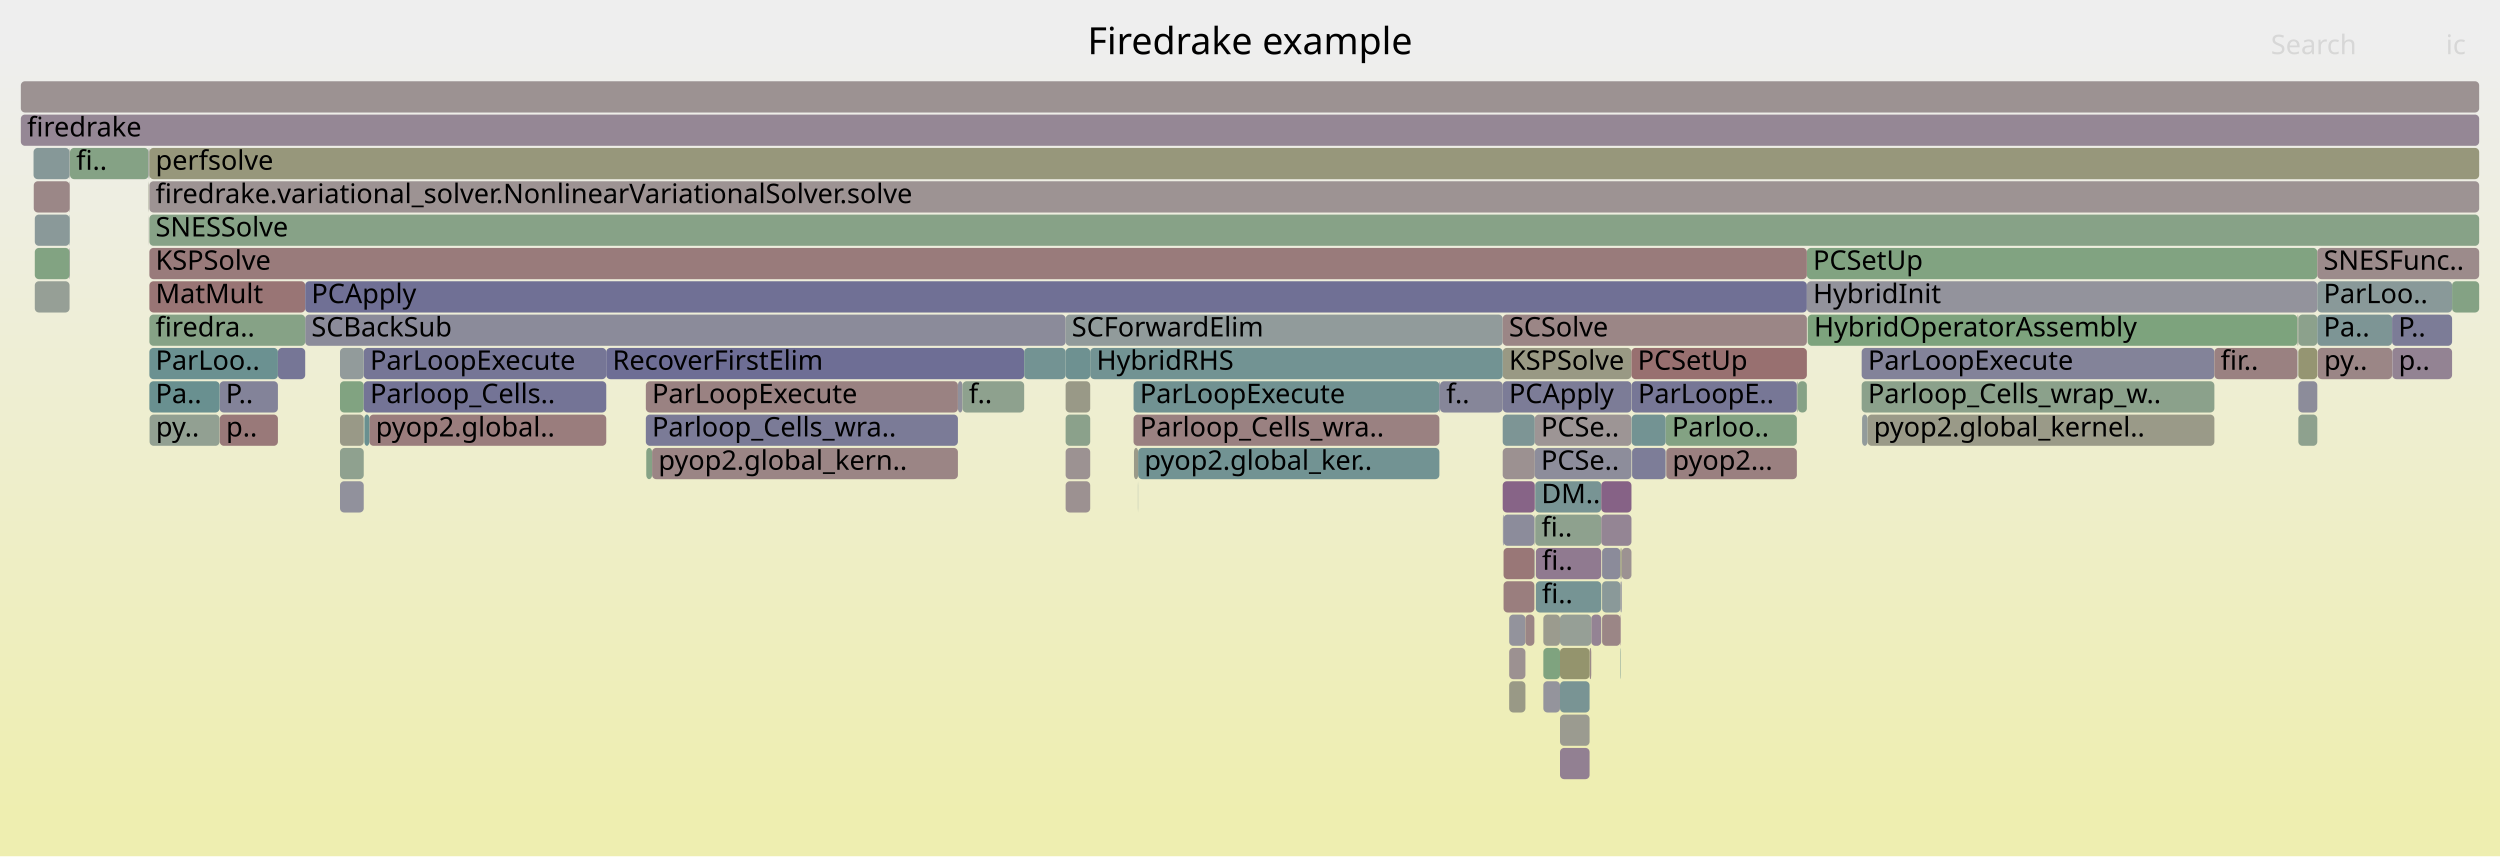
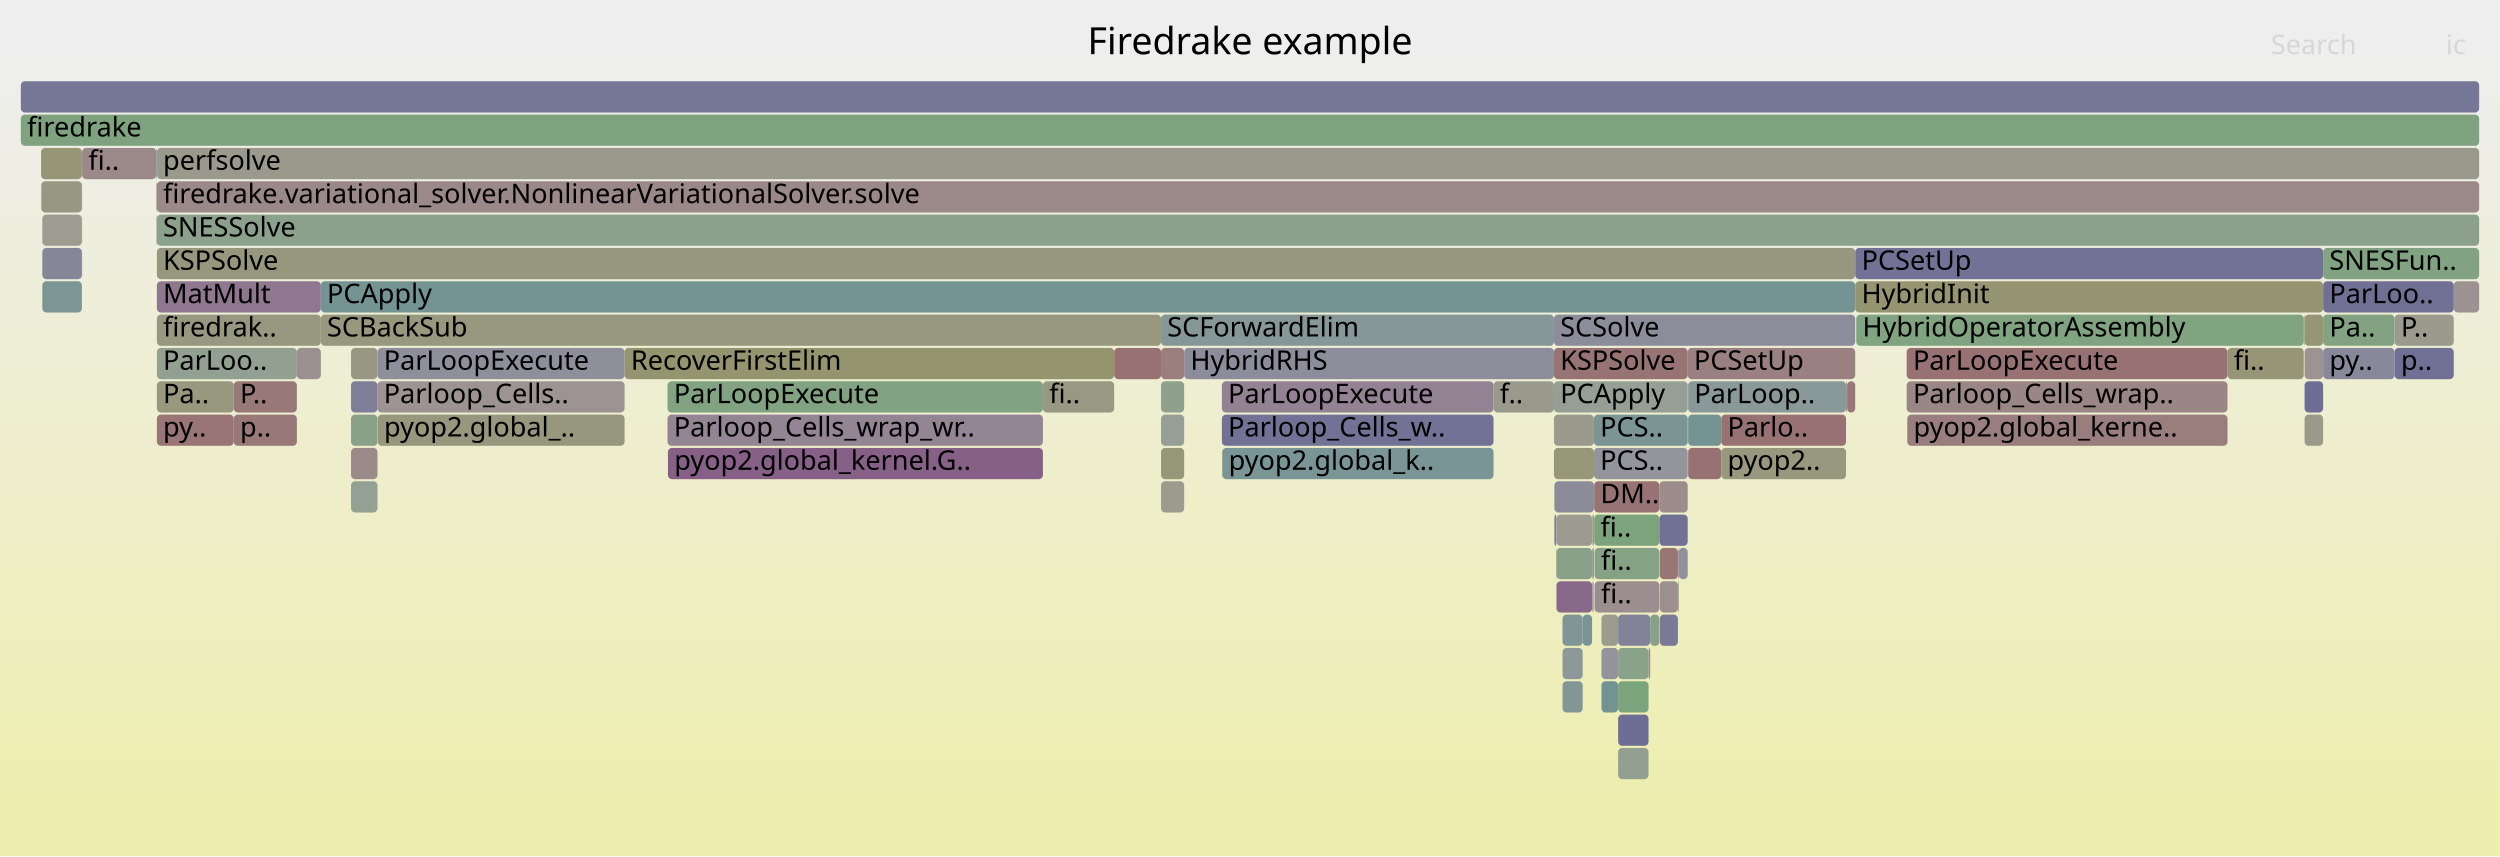
<svg xmlns="http://www.w3.org/2000/svg" version="1.1" width="1200" height="411" viewBox="0 0 1200 411">
  <defs>
    <linearGradient id="background" y1="0" y2="1" x1="0" x2="0">
      <stop stop-color="#eeeeee" offset="5%" />
      <stop stop-color="#eeeeb0" offset="95%" />
    </linearGradient>
  </defs>
  <style type="text/css">
	text { font-family:Verdana; font-size:13px; fill:rgb(0,0,0); }
	#search, #ignorecase { opacity:0.1; cursor:pointer; }
	#search:hover, #search.show, #ignorecase:hover, #ignorecase.show { opacity:1; }
	#subtitle { text-anchor:middle; font-color:rgb(160,160,160); }
	#title { text-anchor:middle; font-size:18px}
	#unzoom { cursor:pointer; }
	#frames &gt; *:hover { stroke:black; stroke-width:0.5; cursor:pointer; }
	.hide { display:none; }
	.parent { opacity:0.5; }
</style>
  <rect x="0.0" y="0" width="1200.0" height="411.0" fill="url(#background)" />
  <text id="title" x="600.00" y="26">Firedrake example</text>
  <text id="details" x="10.00" y="393"> </text>
  <text id="unzoom" x="10.00" y="26" class="hide">Reset Zoom</text>
  <text id="search" x="1090.00" y="26">Search</text>
  <text id="ignorecase" x="1174.00" y="26">ic</text>
  <text id="matched" x="1090.00" y="393"> </text>
  <g id="frames">
    <g>
-       <rect x="71.7" y="103" width="1118.3" height="15.0" fill="rgb(134.915,161.758,134.915)" rx="2" ry="2" />
-       <text x="74.66" y="113.5">SNESSolve</text>
-     </g>
-     <g>
-       <rect x="740.8" y="295" width="8.0" height="15.0" fill="rgb(154.687,154.687,141.943)" rx="2" ry="2" />
-       <text x="743.84" y="305.5" />
-     </g>
-     <g>
-       <rect x="763.8" y="295" width="4.8" height="15.0" fill="rgb(147.621,131.403,147.621)" rx="2" ry="2" />
-       <text x="766.82" y="305.5" />
-     </g>
-     <g>
-       <rect x="777.8" y="311" width="0.2" height="15.0" fill="rgb(108.055,145.051,145.051)" rx="2" ry="2" />
-       <text x="780.76" y="321.5" />
-     </g>
-     <g>
-       <rect x="310.0" y="199" width="149.8" height="15.0" fill="rgb(122.864,122.864,151.2)" rx="2" ry="2" />
-       <text x="312.98" y="209.5">Parloop_Cells_wra..</text>
-     </g>
-     <g>
-       <rect x="736.9" y="247" width="31.7" height="15.0" fill="rgb(142.405,160.539,142.405)" rx="2" ry="2" />
-       <text x="739.89" y="257.5">fi..</text>
-     </g>
-     <g>
-       <rect x="511.5" y="167" width="11.8" height="15.0" fill="rgb(109.501,145.426,145.426)" rx="2" ry="2" />
-       <text x="514.45" y="177.5" />
-     </g>
-     <g>
-       <rect x="724.4" y="295" width="7.8" height="15.0" fill="rgb(146.782,146.782,155.829)" rx="2" ry="2" />
-       <text x="727.45" y="305.5" />
-     </g>
-     <g>
-       <rect x="71.3" y="87" width="0.1" height="15.0" fill="rgb(127.177,163.018,127.177)" rx="2" ry="2" />
-       <text x="74.28" y="97.5" />
-     </g>
-     <g>
-       <rect x="896.4" y="199" width="166.5" height="15.0" fill="rgb(153.533,153.533,136.353)" rx="2" ry="2" />
-       <text x="899.39" y="209.5">pyop2.global_kernel..</text>
-     </g>
-     <g>
-       <rect x="769.0" y="279" width="8.8" height="15.0" fill="rgb(138.053,152.829,152.829)" rx="2" ry="2" />
-       <text x="772.01" y="289.5" />
-     </g>
-     <g>
-       <rect x="33.4" y="119" width="0.2" height="15.0" fill="rgb(136.448,102.773,136.448)" rx="2" ry="2" />
-       <text x="36.44" y="129.5" />
-     </g>
-     <g>
-       <rect x="1112.5" y="167" width="35.7" height="15.0" fill="rgb(154.808,133.53,133.53)" rx="2" ry="2" />
-       <text x="1115.54" y="177.5">py..</text>
-     </g>
-     <g>
-       <rect x="33.6" y="71" width="37.7" height="15.0" fill="rgb(132.893,162.087,132.893)" rx="2" ry="2" />
-       <text x="36.59" y="81.5">fi..</text>
-     </g>
-     <g>
-       <rect x="174.6" y="167" width="116.4" height="15.0" fill="rgb(117.651,117.651,150.191)" rx="2" ry="2" />
-       <text x="177.64" y="177.5">ParLoopExecute</text>
-     </g>
-     <g>
-       <rect x="1102.8" y="151" width="0.4" height="15.0" fill="rgb(153.794,153.794,137.617)" rx="2" ry="2" />
-       <text x="1105.84" y="161.5" />
-     </g>
-     <g>
-       <rect x="71.4" y="87" width="0.1" height="15.0" fill="rgb(152.966,119.403,119.403)" rx="2" ry="2" />
-       <text x="74.42" y="97.5" />
-     </g>
-     <g>
-       <rect x="867.7" y="151" width="235.0" height="15.0" fill="rgb(124.766,163.41,124.766)" rx="2" ry="2" />
-       <text x="870.71" y="161.5">HybridOperatorAssembly</text>
-     </g>
-     <g>
-       <rect x="736.5" y="263" width="0.2" height="15.0" fill="rgb(116.503,147.242,147.242)" rx="2" ry="2" />
-       <text x="739.50" y="273.5" />
-     </g>
-     <g>
-       <rect x="769.0" y="263" width="8.8" height="15.0" fill="rgb(139.167,139.167,154.355)" rx="2" ry="2" />
-       <text x="772.01" y="273.5" />
-     </g>
-     <g>
-       <rect x="163.2" y="183" width="11.4" height="15.0" fill="rgb(128.625,162.782,128.625)" rx="2" ry="2" />
-       <text x="166.24" y="193.5" />
-     </g>
-     <g>
-       <rect x="10.0" y="39" width="1180.0" height="15.0" fill="rgb(156.487,146.4,146.4)" rx="2" ry="2" />
+       <rect x="168.5" y="199" width="12.7" height="15.0" fill="rgb(136.823,161.447,136.823)" rx="2" ry="2" />
+       <text x="171.51" y="209.5" />
+     </g>
+     <g>
+       <rect x="890.5" y="119" width="224.6" height="15.0" fill="rgb(114.405,114.405,149.562)" rx="2" ry="2" />
+       <text x="893.55" y="129.5">PCSetUp</text>
+     </g>
+     <g>
+       <rect x="181.2" y="183" width="118.6" height="15.0" fill="rgb(156.551,146.895,146.895)" rx="2" ry="2" />
+       <text x="184.18" y="193.5">Parloop_Cells..</text>
+     </g>
+     <g>
+       <rect x="776.7" y="343" width="14.6" height="15.0" fill="rgb(109.985,109.985,148.707)" rx="2" ry="2" />
+       <text x="779.67" y="353.5" />
+     </g>
+     <g>
+       <rect x="20.3" y="103" width="19.0" height="15.0" fill="rgb(155.547,155.547,146.111)" rx="2" ry="2" />
+       <text x="23.29" y="113.5" />
+     </g>
+     <g>
+       <rect x="886.2" y="183" width="0.4" height="15.0" fill="rgb(148.572,148.572,112.312)" rx="2" ry="2" />
+       <text x="889.24" y="193.5" />
+     </g>
+     <g>
+       <rect x="75.0" y="87" width="0.1" height="15.0" fill="rgb(125.106,163.355,125.106)" rx="2" ry="2" />
+       <text x="77.98" y="97.5" />
+     </g>
+     <g>
+       <rect x="750.0" y="311" width="9.7" height="15.0" fill="rgb(140.637,153.498,153.498)" rx="2" ry="2" />
+       <text x="753.03" y="321.5" />
+     </g>
+     <g>
+       <rect x="1177.8" y="135" width="12.2" height="15.0" fill="rgb(156.419,145.883,145.883)" rx="2" ry="2" />
+       <text x="1180.76" y="145.5" />
+     </g>
+     <g>
+       <rect x="805.4" y="263" width="0.4" height="15.0" fill="rgb(147.188,147.188,155.907)" rx="2" ry="2" />
+       <text x="808.37" y="273.5" />
+     </g>
+     <g>
+       <rect x="586.5" y="199" width="130.4" height="15.0" fill="rgb(114.242,114.242,149.531)" rx="2" ry="2" />
+       <text x="589.47" y="209.5">Parloop_Cells_w..</text>
+     </g>
+     <g>
+       <rect x="810.3" y="215" width="15.9" height="15.0" fill="rgb(152.303,114.321,114.321)" rx="2" ry="2" />
+       <text x="813.25" y="225.5" />
+     </g>
+     <g>
+       <rect x="764.5" y="247" width="0.6" height="15.0" fill="rgb(149.89,149.89,118.699)" rx="2" ry="2" />
+       <text x="767.49" y="257.5" />
+     </g>
+     <g>
+       <rect x="1115.1" y="119" width="74.9" height="15.0" fill="rgb(129.346,162.665,129.346)" rx="2" ry="2" />
+       <text x="1118.09" y="129.5">SNESFun..</text>
+     </g>
+     <g>
+       <rect x="154.0" y="135" width="736.5" height="15.0" fill="rgb(115.537,146.991,146.991)" rx="2" ry="2" />
+       <text x="156.95" y="145.5">PCApply</text>
+     </g>
+     <g>
+       <rect x="1069.2" y="167" width="36.6" height="15.0" fill="rgb(149.693,149.693,117.741)" rx="2" ry="2" />
+       <text x="1072.20" y="177.5">fi..</text>
+     </g>
+     <g>
+       <rect x="75.0" y="71" width="0.3" height="15.0" fill="rgb(105.646,144.427,144.427)" rx="2" ry="2" />
+       <text x="77.98" y="81.5" />
+     </g>
+     <g>
+       <rect x="168.5" y="167" width="12.7" height="15.0" fill="rgb(152.153,152.153,129.665)" rx="2" ry="2" />
+       <text x="171.51" y="177.5" />
+     </g>
+     <g>
+       <rect x="75.3" y="87" width="1114.7" height="15.0" fill="rgb(155.137,136.048,136.048)" rx="2" ry="2" />
+       <text x="78.25" y="97.5">firedrake.variational_solver.NonlinearVariationalSolver.solve</text>
+     </g>
+     <g>
+       <rect x="75.1" y="87" width="0.2" height="15.0" fill="rgb(148.678,148.678,112.826)" rx="2" ry="2" />
+       <text x="78.11" y="97.5" />
+     </g>
+     <g>
+       <rect x="796.7" y="263" width="8.7" height="15.0" fill="rgb(152.666,117.109,117.109)" rx="2" ry="2" />
+       <text x="799.72" y="273.5" />
+     </g>
+     <g>
+       <rect x="1115.1" y="135" width="62.7" height="15.0" fill="rgb(111.987,111.987,149.094)" rx="2" ry="2" />
+       <text x="1118.09" y="145.5">ParLoo..</text>
+     </g>
+     <g>
+       <rect x="1106.2" y="151" width="8.9" height="15.0" fill="rgb(149.768,149.768,118.107)" rx="2" ry="2" />
+       <text x="1109.22" y="161.5" />
+     </g>
+     <g>
+       <rect x="1106.2" y="183" width="8.9" height="15.0" fill="rgb(109.798,109.798,148.671)" rx="2" ry="2" />
+       <text x="1109.22" y="193.5" />
+     </g>
+     <g>
+       <rect x="891.0" y="151" width="214.8" height="15.0" fill="rgb(128.163,162.857,128.163)" rx="2" ry="2" />
+       <text x="894.00" y="161.5">HybridOperatorAssembly</text>
+     </g>
+     <g>
+       <rect x="765.2" y="247" width="31.3" height="15.0" fill="rgb(124.523,163.45,124.523)" rx="2" ry="2" />
+       <text x="768.22" y="257.5">fi..</text>
+     </g>
+     <g>
+       <rect x="112.2" y="199" width="30.3" height="15.0" fill="rgb(153.016,119.793,119.793)" rx="2" ry="2" />
+       <text x="115.20" y="209.5">p..</text>
+     </g>
+     <g>
+       <rect x="792.1" y="295" width="4.4" height="15.0" fill="rgb(136.513,161.498,136.513)" rx="2" ry="2" />
+       <text x="795.13" y="305.5" />
+     </g>
+     <g>
+       <rect x="768.7" y="295" width="8.0" height="15.0" fill="rgb(154.71,154.71,142.054)" rx="2" ry="2" />
+       <text x="771.73" y="305.5" />
+     </g>
+     <g>
+       <rect x="796.5" y="247" width="13.6" height="15.0" fill="rgb(112.525,112.525,149.198)" rx="2" ry="2" />
+       <text x="799.46" y="257.5" />
+     </g>
+     <g>
+       <rect x="20.3" y="119" width="19.0" height="15.0" fill="rgb(134.16,134.16,153.386)" rx="2" ry="2" />
+       <text x="23.29" y="129.5" />
+     </g>
+     <g>
+       <rect x="75.3" y="135" width="78.7" height="15.0" fill="rgb(142.607,118.554,142.607)" rx="2" ry="2" />
+       <text x="78.25" y="145.5">MatMult</text>
+     </g>
+     <g>
+       <rect x="10.0" y="39" width="1180.0" height="15.0" fill="rgb(118.088,118.088,150.275)" rx="2" ry="2" />
      <text x="13.00" y="49.5" />
    </g>
    <g>
-       <rect x="783.2" y="183" width="79.3" height="15.0" fill="rgb(118.938,118.938,150.44)" rx="2" ry="2" />
-       <text x="786.24" y="193.5">ParLoopE..</text>
-     </g>
-     <g>
-       <rect x="1102.7" y="151" width="0.1" height="15.0" fill="rgb(141.616,153.752,153.752)" rx="2" ry="2" />
-       <text x="1105.71" y="161.5" />
-     </g>
-     <g>
-       <rect x="71.5" y="71" width="0.2" height="15.0" fill="rgb(135.993,161.583,135.993)" rx="2" ry="2" />
-       <text x="74.54" y="81.5" />
-     </g>
-     <g>
-       <rect x="893.6" y="167" width="169.3" height="15.0" fill="rgb(130.925,130.925,152.76)" rx="2" ry="2" />
-       <text x="896.62" y="177.5">ParLoopExecute</text>
-     </g>
-     <g>
-       <rect x="71.7" y="71" width="1118.3" height="15.0" fill="rgb(150.676,150.676,122.509)" rx="2" ry="2" />
-       <text x="74.66" y="81.5">perfsolve</text>
-     </g>
-     <g>
-       <rect x="691.2" y="183" width="30.1" height="15.0" fill="rgb(134.18,134.18,153.39)" rx="2" ry="2" />
-       <text x="694.19" y="193.5">f..</text>
-     </g>
-     <g>
-       <rect x="862.5" y="183" width="0.2" height="15.0" fill="rgb(150.391,159.239,150.391)" rx="2" ry="2" />
-       <text x="865.53" y="193.5" />
-     </g>
-     <g>
-       <rect x="105.4" y="183" width="28.0" height="15.0" fill="rgb(130.66,130.66,152.708)" rx="2" ry="2" />
-       <text x="108.38" y="193.5">P..</text>
-     </g>
-     <g>
-       <rect x="71.3" y="71" width="0.2" height="15.0" fill="rgb(152.798,144.669,152.798)" rx="2" ry="2" />
-       <text x="74.28" y="81.5" />
-     </g>
-     <g>
-       <rect x="71.7" y="135" width="74.8" height="15.0" fill="rgb(152.713,117.467,117.467)" rx="2" ry="2" />
-       <text x="74.66" y="145.5">MatMult</text>
-     </g>
-     <g>
-       <rect x="740.8" y="327" width="8.0" height="15.0" fill="rgb(147.659,147.659,155.999)" rx="2" ry="2" />
-       <text x="743.84" y="337.5" />
-     </g>
-     <g>
-       <rect x="1103.2" y="167" width="9.1" height="15.0" fill="rgb(148.904,148.904,113.92)" rx="2" ry="2" />
-       <text x="1106.17" y="177.5" />
-     </g>
-     <g>
-       <rect x="721.3" y="167" width="61.8" height="15.0" fill="rgb(152.587,152.587,131.766)" rx="2" ry="2" />
-       <text x="724.30" y="177.5">KSPSolve</text>
-     </g>
-     <g>
-       <rect x="313.0" y="215" width="146.8" height="15.0" fill="rgb(154.683,132.569,132.569)" rx="2" ry="2" />
-       <text x="316.02" y="225.5">pyop2.global_kern..</text>
-     </g>
-     <g>
-       <rect x="16.7" y="135" width="16.7" height="15.0" fill="rgb(150.041,159.296,150.041)" rx="2" ry="2" />
-       <text x="19.69" y="145.5" />
-     </g>
-     <g>
-       <rect x="763.0" y="311" width="0.8" height="15.0" fill="rgb(155.236,136.811,136.811)" rx="2" ry="2" />
-       <text x="765.98" y="321.5" />
-     </g>
-     <g>
-       <rect x="867.3" y="119" width="245.0" height="15.0" fill="rgb(128.513,162.8,128.513)" rx="2" ry="2" />
-       <text x="870.26" y="129.5">PCSetUp</text>
-     </g>
-     <g>
-       <rect x="1062.9" y="167" width="39.8" height="15.0" fill="rgb(154.235,129.139,129.139)" rx="2" ry="2" />
-       <text x="1065.91" y="177.5">fir..</text>
-     </g>
-     <g>
-       <rect x="863.0" y="183" width="4.3" height="15.0" fill="rgb(134.434,161.836,134.434)" rx="2" ry="2" />
-       <text x="866.03" y="193.5" />
-     </g>
-     <g>
-       <rect x="71.7" y="167" width="61.7" height="15.0" fill="rgb(106.743,144.711,144.711)" rx="2" ry="2" />
-       <text x="74.66" y="177.5">ParLoo..</text>
-     </g>
-     <g>
-       <rect x="778.4" y="263" width="4.7" height="15.0" fill="rgb(156.382,145.594,145.594)" rx="2" ry="2" />
-       <text x="781.45" y="273.5" />
-     </g>
-     <g>
-       <rect x="1112.3" y="119" width="77.7" height="15.0" fill="rgb(155.508,138.895,138.895)" rx="2" ry="2" />
-       <text x="1115.31" y="129.5">SNESFunc..</text>
-     </g>
-     <g>
-       <rect x="736.9" y="231" width="31.7" height="15.0" fill="rgb(120.072,148.167,148.167)" rx="2" ry="2" />
-       <text x="739.89" y="241.5">DM..</text>
-     </g>
-     <g>
-       <rect x="783.4" y="215" width="16.1" height="15.0" fill="rgb(125.086,125.086,151.63)" rx="2" ry="2" />
-       <text x="786.44" y="225.5" />
-     </g>
-     <g>
-       <rect x="748.8" y="359" width="14.2" height="15.0" fill="rgb(146.11,127.532,146.11)" rx="2" ry="2" />
-       <text x="751.83" y="369.5" />
-     </g>
-     <g>
-       <rect x="778.0" y="279" width="0.4" height="15.0" fill="rgb(134.636,134.636,153.478)" rx="2" ry="2" />
-       <text x="781.01" y="289.5" />
-     </g>
-     <g>
-       <rect x="71.7" y="87" width="1118.3" height="15.0" fill="rgb(156.543,146.83,146.83)" rx="2" ry="2" />
-       <text x="74.66" y="97.5">firedrake.variational_solver.NonlinearVariationalSolver.solve</text>
-     </g>
-     <g>
-       <rect x="748.8" y="343" width="14.2" height="15.0" fill="rgb(155.209,155.209,144.473)" rx="2" ry="2" />
-       <text x="751.83" y="353.5" />
-     </g>
-     <g>
-       <rect x="1177.0" y="135" width="13.0" height="15.0" fill="rgb(131.72,162.278,131.72)" rx="2" ry="2" />
-       <text x="1180.01" y="145.5" />
-     </g>
-     <g>
-       <rect x="310.0" y="183" width="149.8" height="15.0" fill="rgb(154.302,129.652,129.652)" rx="2" ry="2" />
-       <text x="312.98" y="193.5">ParLoopExecute</text>
-     </g>
-     <g>
-       <rect x="748.8" y="311" width="14.2" height="15.0" fill="rgb(147.864,147.864,108.879)" rx="2" ry="2" />
-       <text x="751.83" y="321.5" />
-     </g>
-     <g>
-       <rect x="721.3" y="215" width="15.4" height="15.0" fill="rgb(156.274,144.765,144.765)" rx="2" ry="2" />
-       <text x="724.30" y="225.5" />
-     </g>
-     <g>
-       <rect x="16.7" y="119" width="16.7" height="15.0" fill="rgb(130.057,162.549,130.057)" rx="2" ry="2" />
-       <text x="19.69" y="129.5" />
-     </g>
-     <g>
-       <rect x="459.8" y="183" width="2.2" height="15.0" fill="rgb(143.667,143.667,155.226)" rx="2" ry="2" />
-       <text x="462.77" y="193.5" />
-     </g>
-     <g>
-       <rect x="146.5" y="151" width="365.0" height="15.0" fill="rgb(139.213,139.213,154.364)" rx="2" ry="2" />
-       <text x="149.47" y="161.5">SCBackSub</text>
-     </g>
-     <g>
-       <rect x="1102.7" y="167" width="0.1" height="15.0" fill="rgb(116.9,116.9,150.045)" rx="2" ry="2" />
-       <text x="1105.71" y="177.5" />
-     </g>
-     <g>
-       <rect x="163.2" y="167" width="11.4" height="15.0" fill="rgb(146.319,154.972,154.972)" rx="2" ry="2" />
-       <text x="166.24" y="177.5" />
-     </g>
-     <g>
-       <rect x="721.7" y="263" width="14.8" height="15.0" fill="rgb(152.85,118.518,118.518)" rx="2" ry="2" />
-       <text x="724.74" y="273.5" />
-     </g>
-     <g>
-       <rect x="777.8" y="279" width="0.2" height="15.0" fill="rgb(131.91,131.91,152.95)" rx="2" ry="2" />
-       <text x="780.76" y="289.5" />
-     </g>
-     <g>
-       <rect x="310.2" y="215" width="2.8" height="15.0" fill="rgb(133.058,162.06,133.058)" rx="2" ry="2" />
-       <text x="313.23" y="225.5" />
-     </g>
-     <g>
-       <rect x="133.4" y="167" width="13.1" height="15.0" fill="rgb(118.227,118.227,150.302)" rx="2" ry="2" />
-       <text x="136.43" y="177.5" />
-     </g>
-     <g>
-       <rect x="862.7" y="183" width="0.3" height="15.0" fill="rgb(139.853,160.954,139.853)" rx="2" ry="2" />
-       <text x="865.65" y="193.5" />
-     </g>
-     <g>
-       <rect x="721.4" y="247" width="0.3" height="15.0" fill="rgb(109.725,109.725,148.656)" rx="2" ry="2" />
-       <text x="724.43" y="257.5" />
-     </g>
-     <g>
-       <rect x="721.7" y="279" width="14.8" height="15.0" fill="rgb(153.864,126.292,126.292)" rx="2" ry="2" />
-       <text x="724.74" y="289.5" />
-     </g>
-     <g>
-       <rect x="146.5" y="135" width="720.8" height="15.0" fill="rgb(111.592,111.592,149.018)" rx="2" ry="2" />
-       <text x="149.47" y="145.5">PCApply</text>
-     </g>
-     <g>
-       <rect x="71.7" y="183" width="33.7" height="15.0" fill="rgb(104.729,144.189,144.189)" rx="2" ry="2" />
-       <text x="74.66" y="193.5">Pa..</text>
-     </g>
-     <g>
-       <rect x="546.2" y="231" width="0.1" height="15.0" fill="rgb(126.675,149.879,149.879)" rx="2" ry="2" />
-       <text x="549.15" y="241.5" />
-     </g>
-     <g>
-       <rect x="462.0" y="183" width="29.6" height="15.0" fill="rgb(142.394,160.541,142.394)" rx="2" ry="2" />
-       <text x="465.04" y="193.5">f..</text>
-     </g>
-     <g>
-       <rect x="177.3" y="199" width="113.7" height="15.0" fill="rgb(153.637,124.549,124.549)" rx="2" ry="2" />
-       <text x="180.35" y="209.5">pyop2.global..</text>
-     </g>
-     <g>
-       <rect x="16.1" y="71" width="17.3" height="15.0" fill="rgb(133.56,151.664,151.664)" rx="2" ry="2" />
-       <text x="19.09" y="81.5" />
-     </g>
-     <g>
-       <rect x="163.2" y="199" width="11.4" height="15.0" fill="rgb(153.315,153.315,135.297)" rx="2" ry="2" />
-       <text x="166.24" y="209.5" />
-     </g>
-     <g>
-       <rect x="544.1" y="183" width="146.8" height="15.0" fill="rgb(112.964,146.324,146.324)" rx="2" ry="2" />
-       <text x="547.13" y="193.5">ParLoopExecute</text>
-     </g>
-     <g>
-       <rect x="721.3" y="199" width="15.4" height="15.0" fill="rgb(125.18,149.491,149.491)" rx="2" ry="2" />
-       <text x="724.30" y="209.5" />
-     </g>
-     <g>
-       <rect x="721.3" y="183" width="61.8" height="15.0" fill="rgb(124.03,124.03,151.425)" rx="2" ry="2" />
-       <text x="724.30" y="193.5">PCApply</text>
-     </g>
-     <g>
-       <rect x="291.0" y="167" width="200.6" height="15.0" fill="rgb(109.772,109.772,148.665)" rx="2" ry="2" />
-       <text x="294.02" y="177.5">RecoverFirstElim</text>
-     </g>
-     <g>
-       <rect x="511.5" y="215" width="11.8" height="15.0" fill="rgb(156.46,146.194,146.194)" rx="2" ry="2" />
-       <text x="514.45" y="225.5" />
-     </g>
-     <g>
-       <rect x="740.8" y="311" width="8.0" height="15.0" fill="rgb(126.579,163.115,126.579)" rx="2" ry="2" />
-       <text x="743.84" y="321.5" />
-     </g>
-     <g>
-       <rect x="799.5" y="199" width="63.0" height="15.0" fill="rgb(130.814,162.426,130.814)" rx="2" ry="2" />
-       <text x="802.54" y="209.5">Parloo..</text>
-     </g>
-     <g>
-       <rect x="783.1" y="167" width="84.2" height="15.0" fill="rgb(152.058,112.442,112.442)" rx="2" ry="2" />
-       <text x="786.08" y="177.5">PCSetUp</text>
-     </g>
-     <g>
-       <rect x="1103.2" y="151" width="9.1" height="15.0" fill="rgb(140.265,160.887,140.265)" rx="2" ry="2" />
-       <text x="1106.17" y="161.5" />
-     </g>
-     <g>
-       <rect x="777.8" y="263" width="0.6" height="15.0" fill="rgb(150.08,150.08,119.618)" rx="2" ry="2" />
-       <text x="780.76" y="273.5" />
-     </g>
-     <g>
-       <rect x="748.8" y="327" width="14.2" height="15.0" fill="rgb(121.289,148.482,148.482)" rx="2" ry="2" />
-       <text x="751.83" y="337.5" />
-     </g>
-     <g>
-       <rect x="736.7" y="215" width="46.4" height="15.0" fill="rgb(141.341,141.341,154.776)" rx="2" ry="2" />
-       <text x="739.68" y="225.5">PCSe..</text>
-     </g>
-     <g>
-       <rect x="174.9" y="199" width="2.4" height="15.0" fill="rgb(104.646,144.167,144.167)" rx="2" ry="2" />
-       <text x="177.89" y="209.5" />
-     </g>
-     <g>
-       <rect x="799.8" y="215" width="62.7" height="15.0" fill="rgb(154.113,128.199,128.199)" rx="2" ry="2" />
-       <text x="802.76" y="225.5">pyop2...</text>
-     </g>
-     <g>
-       <rect x="33.4" y="71" width="0.2" height="15.0" fill="rgb(148.255,159.586,148.255)" rx="2" ry="2" />
-       <text x="36.44" y="81.5" />
-     </g>
-     <g>
-       <rect x="71.4" y="103" width="0.1" height="15.0" fill="rgb(155.784,155.784,147.26)" rx="2" ry="2" />
-       <text x="74.42" y="113.5" />
-     </g>
-     <g>
-       <rect x="71.7" y="151" width="74.8" height="15.0" fill="rgb(133.965,161.913,133.965)" rx="2" ry="2" />
-       <text x="74.66" y="161.5">firedra..</text>
-     </g>
-     <g>
-       <rect x="174.6" y="183" width="116.4" height="15.0" fill="rgb(116.43,116.43,149.954)" rx="2" ry="2" />
-       <text x="177.64" y="193.5">Parloop_Cells..</text>
-     </g>
-     <g>
-       <rect x="491.6" y="167" width="19.9" height="15.0" fill="rgb(114.843,146.811,146.811)" rx="2" ry="2" />
-       <text x="494.65" y="177.5" />
-     </g>
-     <g>
-       <rect x="737.2" y="263" width="31.4" height="15.0" fill="rgb(143.976,122.063,143.976)" rx="2" ry="2" />
-       <text x="740.15" y="273.5">fi..</text>
-     </g>
-     <g>
-       <rect x="163.2" y="231" width="11.4" height="15.0" fill="rgb(145.469,145.469,155.575)" rx="2" ry="2" />
-       <text x="166.24" y="241.5" />
-     </g>
-     <g>
-       <rect x="867.3" y="135" width="245.0" height="15.0" fill="rgb(146.787,146.787,155.83)" rx="2" ry="2" />
-       <text x="870.26" y="145.5">HybridInit</text>
-     </g>
-     <g>
-       <rect x="163.2" y="215" width="11.4" height="15.0" fill="rgb(142.54,160.517,142.54)" rx="2" ry="2" />
-       <text x="166.24" y="225.5" />
-     </g>
-     <g>
-       <rect x="777.8" y="295" width="0.2" height="15.0" fill="rgb(136.732,103.502,136.732)" rx="2" ry="2" />
-       <text x="780.76" y="305.5" />
-     </g>
-     <g>
-       <rect x="721.7" y="247" width="14.8" height="15.0" fill="rgb(140.378,140.378,154.589)" rx="2" ry="2" />
-       <text x="724.74" y="257.5" />
-     </g>
-     <g>
-       <rect x="721.3" y="231" width="15.4" height="15.0" fill="rgb(135.2,99.575,135.2)" rx="2" ry="2" />
-       <text x="724.30" y="241.5" />
-     </g>
-     <g>
-       <rect x="737.2" y="279" width="31.4" height="15.0" fill="rgb(117.545,147.512,147.512)" rx="2" ry="2" />
-       <text x="740.15" y="289.5">fi..</text>
-     </g>
-     <g>
-       <rect x="33.4" y="103" width="0.2" height="15.0" fill="rgb(106.523,144.654,144.654)" rx="2" ry="2" />
-       <text x="36.44" y="113.5" />
-     </g>
-     <g>
-       <rect x="33.4" y="87" width="0.2" height="15.0" fill="rgb(154.164,128.594,128.594)" rx="2" ry="2" />
-       <text x="36.44" y="97.5" />
-     </g>
-     <g>
-       <rect x="10.0" y="55" width="1180.0" height="15.0" fill="rgb(148.869,134.601,148.869)" rx="2" ry="2" />
+       <rect x="557.3" y="183" width="11.1" height="15.0" fill="rgb(141.435,160.697,141.435)" rx="2" ry="2" />
+       <text x="560.28" y="193.5" />
+     </g>
+     <g>
+       <rect x="759.7" y="295" width="4.5" height="15.0" fill="rgb(121.8,148.615,148.615)" rx="2" ry="2" />
+       <text x="762.68" y="305.5" />
+     </g>
+     <g>
+       <rect x="1106.2" y="167" width="8.9" height="15.0" fill="rgb(156.622,147.437,147.437)" rx="2" ry="2" />
+       <text x="1109.22" y="177.5" />
+     </g>
+     <g>
+       <rect x="776.7" y="311" width="14.6" height="15.0" fill="rgb(138.134,161.234,138.134)" rx="2" ry="2" />
+       <text x="779.67" y="321.5" />
+     </g>
+     <g>
+       <rect x="154.0" y="151" width="403.3" height="15.0" fill="rgb(151.599,151.599,126.979)" rx="2" ry="2" />
+       <text x="156.95" y="161.5">SCBackSub</text>
+     </g>
+     <g>
+       <rect x="1115.1" y="151" width="34.3" height="15.0" fill="rgb(130.473,162.481,130.473)" rx="2" ry="2" />
+       <text x="1118.09" y="161.5">Pa..</text>
+     </g>
+     <g>
+       <rect x="716.9" y="183" width="29.0" height="15.0" fill="rgb(154.358,154.358,140.348)" rx="2" ry="2" />
+       <text x="719.90" y="193.5">f..</text>
+     </g>
+     <g>
+       <rect x="168.5" y="183" width="12.7" height="15.0" fill="rgb(126.157,126.157,151.837)" rx="2" ry="2" />
+       <text x="171.51" y="193.5" />
+     </g>
+     <g>
+       <rect x="75.3" y="167" width="67.2" height="15.0" fill="rgb(145.041,160.11,145.041)" rx="2" ry="2" />
+       <text x="78.25" y="177.5">ParLoo..</text>
+     </g>
+     <g>
+       <rect x="810.3" y="199" width="15.9" height="15.0" fill="rgb(116.4,147.215,147.215)" rx="2" ry="2" />
+       <text x="813.25" y="209.5" />
+     </g>
+     <g>
+       <rect x="805.4" y="279" width="0.4" height="15.0" fill="rgb(151.685,151.685,127.397)" rx="2" ry="2" />
+       <text x="808.37" y="289.5" />
+     </g>
+     <g>
+       <rect x="765.4" y="279" width="31.1" height="15.0" fill="rgb(155.877,141.72,141.72)" rx="2" ry="2" />
+       <text x="768.44" y="289.5">fi..</text>
+     </g>
+     <g>
+       <rect x="557.3" y="199" width="11.1" height="15.0" fill="rgb(149.398,159.4,149.398)" rx="2" ry="2" />
+       <text x="560.28" y="209.5" />
+     </g>
+     <g>
+       <rect x="746.1" y="247" width="1.0" height="15.0" fill="rgb(125.906,125.906,151.788)" rx="2" ry="2" />
+       <text x="749.06" y="257.5" />
+     </g>
+     <g>
+       <rect x="168.5" y="231" width="12.7" height="15.0" fill="rgb(147.285,159.744,147.285)" rx="2" ry="2" />
+       <text x="171.51" y="241.5" />
+     </g>
+     <g>
+       <rect x="586.5" y="183" width="130.4" height="15.0" fill="rgb(147.158,130.217,147.158)" rx="2" ry="2" />
+       <text x="589.47" y="193.5">ParLoopExecute</text>
+     </g>
+     <g>
+       <rect x="886.1" y="183" width="0.1" height="15.0" fill="rgb(108.433,108.433,148.406)" rx="2" ry="2" />
+       <text x="889.12" y="193.5" />
+     </g>
+     <g>
+       <rect x="557.3" y="231" width="11.1" height="15.0" fill="rgb(154.801,154.801,142.496)" rx="2" ry="2" />
+       <text x="560.28" y="241.5" />
+     </g>
+     <g>
+       <rect x="39.3" y="71" width="0.1" height="15.0" fill="rgb(141.979,160.608,141.979)" rx="2" ry="2" />
+       <text x="42.27" y="81.5" />
+     </g>
+     <g>
+       <rect x="765.1" y="215" width="45.0" height="15.0" fill="rgb(147.553,147.553,155.978)" rx="2" ry="2" />
+       <text x="768.05" y="225.5">PCS..</text>
+     </g>
+     <g>
+       <rect x="586.7" y="215" width="130.2" height="15.0" fill="rgb(122.462,148.787,148.787)" rx="2" ry="2" />
+       <text x="589.74" y="225.5">pyop2.global_k..</text>
+     </g>
+     <g>
+       <rect x="1149.4" y="151" width="28.4" height="15.0" fill="rgb(154.468,154.468,140.882)" rx="2" ry="2" />
+       <text x="1152.44" y="161.5">P..</text>
+     </g>
+     <g>
+       <rect x="557.3" y="167" width="11.1" height="15.0" fill="rgb(153.844,126.137,126.137)" rx="2" ry="2" />
+       <text x="560.28" y="177.5" />
+     </g>
+     <g>
+       <rect x="181.3" y="199" width="118.5" height="15.0" fill="rgb(151.438,151.438,126.202)" rx="2" ry="2" />
+       <text x="184.32" y="209.5">pyop2.global_..</text>
+     </g>
+     <g>
+       <rect x="745.9" y="151" width="144.6" height="15.0" fill="rgb(140.387,140.387,154.591)" rx="2" ry="2" />
+       <text x="748.90" y="161.5">SCSolve</text>
+     </g>
+     <g>
+       <rect x="75.3" y="151" width="78.7" height="15.0" fill="rgb(152.084,152.084,129.33)" rx="2" ry="2" />
+       <text x="78.25" y="161.5">firedrak..</text>
+     </g>
+     <g>
+       <rect x="765.4" y="263" width="31.1" height="15.0" fill="rgb(133.328,162.016,133.328)" rx="2" ry="2" />
+       <text x="768.44" y="273.5">fi..</text>
+     </g>
+     <g>
+       <rect x="890.5" y="135" width="224.6" height="15.0" fill="rgb(148.735,148.735,113.101)" rx="2" ry="2" />
+       <text x="893.55" y="145.5">HybridInit</text>
+     </g>
+     <g>
+       <rect x="320.4" y="183" width="180.2" height="15.0" fill="rgb(128.718,162.767,128.718)" rx="2" ry="2" />
+       <text x="323.42" y="193.5">ParLoopExecute</text>
+     </g>
+     <g>
+       <rect x="746.9" y="263" width="0.2" height="15.0" fill="rgb(132.132,162.211,132.132)" rx="2" ry="2" />
+       <text x="749.88" y="273.5" />
+     </g>
+     <g>
+       <rect x="745.9" y="215" width="19.2" height="15.0" fill="rgb(150.175,150.175,120.079)" rx="2" ry="2" />
+       <text x="748.90" y="225.5" />
+     </g>
+     <g>
+       <rect x="168.5" y="215" width="12.7" height="15.0" fill="rgb(155.416,138.191,138.191)" rx="2" ry="2" />
+       <text x="171.51" y="225.5" />
+     </g>
+     <g>
+       <rect x="39.3" y="119" width="0.1" height="15.0" fill="rgb(123.546,123.546,151.331)" rx="2" ry="2" />
+       <text x="42.27" y="129.5" />
+     </g>
+     <g>
+       <rect x="75.3" y="183" width="36.9" height="15.0" fill="rgb(151.597,151.597,126.97)" rx="2" ry="2" />
+       <text x="78.25" y="193.5">Pa..</text>
+     </g>
+     <g>
+       <rect x="886.6" y="183" width="3.9" height="15.0" fill="rgb(152.947,119.257,119.257)" rx="2" ry="2" />
+       <text x="889.61" y="193.5" />
+     </g>
+     <g>
+       <rect x="1105.8" y="151" width="0.1" height="15.0" fill="rgb(154.845,133.808,133.808)" rx="2" ry="2" />
+       <text x="1108.81" y="161.5" />
+     </g>
+     <g>
+       <rect x="776.7" y="327" width="14.6" height="15.0" fill="rgb(123.648,163.592,123.648)" rx="2" ry="2" />
+       <text x="779.67" y="337.5" />
+     </g>
+     <g>
+       <rect x="764.2" y="247" width="0.3" height="15.0" fill="rgb(148.833,159.492,148.833)" rx="2" ry="2" />
+       <text x="767.25" y="257.5" />
+     </g>
+     <g>
+       <rect x="750.0" y="327" width="9.7" height="15.0" fill="rgb(131.442,151.115,151.115)" rx="2" ry="2" />
+       <text x="753.03" y="337.5" />
+     </g>
+     <g>
+       <rect x="746.1" y="231" width="19.0" height="15.0" fill="rgb(138.643,138.643,154.253)" rx="2" ry="2" />
+       <text x="749.06" y="241.5" />
+     </g>
+     <g>
+       <rect x="586.6" y="215" width="0.1" height="15.0" fill="rgb(148.45,148.45,111.72)" rx="2" ry="2" />
+       <text x="589.61" y="225.5" />
+     </g>
+     <g>
+       <rect x="810.1" y="167" width="80.4" height="15.0" fill="rgb(154.063,127.813,127.813)" rx="2" ry="2" />
+       <text x="813.07" y="177.5">PCSetUp</text>
+     </g>
+     <g>
+       <rect x="19.7" y="71" width="19.6" height="15.0" fill="rgb(149.947,149.947,118.972)" rx="2" ry="2" />
+       <text x="22.67" y="81.5" />
+     </g>
+     <g>
+       <rect x="796.5" y="231" width="13.6" height="15.0" fill="rgb(155.691,140.294,140.294)" rx="2" ry="2" />
+       <text x="799.46" y="241.5" />
+     </g>
+     <g>
+       <rect x="745.9" y="199" width="19.2" height="15.0" fill="rgb(154.52,154.52,141.134)" rx="2" ry="2" />
+       <text x="748.90" y="209.5" />
+     </g>
+     <g>
+       <rect x="1115.1" y="167" width="34.3" height="15.0" fill="rgb(136.303,136.303,153.801)" rx="2" ry="2" />
+       <text x="1118.09" y="177.5">py..</text>
+     </g>
+     <g>
+       <rect x="747.1" y="247" width="17.1" height="15.0" fill="rgb(155.407,155.407,145.433)" rx="2" ry="2" />
+       <text x="750.08" y="257.5" />
+     </g>
+     <g>
+       <rect x="745.9" y="167" width="64.2" height="15.0" fill="rgb(152.336,114.579,114.579)" rx="2" ry="2" />
+       <text x="748.90" y="177.5">KSPSolve</text>
+     </g>
+     <g>
+       <rect x="1105.9" y="151" width="0.3" height="15.0" fill="rgb(152.537,152.537,131.527)" rx="2" ry="2" />
+       <text x="1108.94" y="161.5" />
+     </g>
+     <g>
+       <rect x="75.3" y="71" width="1114.7" height="15.0" fill="rgb(154.288,154.288,140.009)" rx="2" ry="2" />
+       <text x="78.25" y="81.5">perfsolve</text>
+     </g>
+     <g>
+       <rect x="796.7" y="295" width="8.7" height="15.0" fill="rgb(121.78,121.78,150.99)" rx="2" ry="2" />
+       <text x="799.72" y="305.5" />
+     </g>
+     <g>
+       <rect x="764.5" y="263" width="0.6" height="15.0" fill="rgb(131.29,151.075,151.075)" rx="2" ry="2" />
+       <text x="767.49" y="273.5" />
+     </g>
+     <g>
+       <rect x="915.2" y="167" width="154.0" height="15.0" fill="rgb(152.299,114.293,114.293)" rx="2" ry="2" />
+       <text x="918.23" y="177.5">ParLoopExecute</text>
+     </g>
+     <g>
+       <rect x="75.1" y="103" width="0.2" height="15.0" fill="rgb(140.197,140.197,154.554)" rx="2" ry="2" />
+       <text x="78.11" y="113.5" />
+     </g>
+     <g>
+       <rect x="75.3" y="199" width="36.9" height="15.0" fill="rgb(152.636,116.878,116.878)" rx="2" ry="2" />
+       <text x="78.25" y="209.5">py..</text>
+     </g>
+     <g>
+       <rect x="299.8" y="167" width="235.0" height="15.0" fill="rgb(148.231,148.231,110.659)" rx="2" ry="2" />
+       <text x="302.81" y="177.5">RecoverFirstElim</text>
+     </g>
+     <g>
+       <rect x="75.3" y="119" width="815.2" height="15.0" fill="rgb(151.409,151.409,126.059)" rx="2" ry="2" />
+       <text x="78.25" y="129.5">KSPSolve</text>
+     </g>
+     <g>
+       <rect x="805.8" y="263" width="4.3" height="15.0" fill="rgb(145.41,145.41,155.563)" rx="2" ry="2" />
+       <text x="808.77" y="273.5" />
+     </g>
+     <g>
+       <rect x="1149.4" y="167" width="28.4" height="15.0" fill="rgb(111.621,111.621,149.023)" rx="2" ry="2" />
+       <text x="1152.44" y="177.5">p..</text>
+     </g>
+     <g>
+       <rect x="568.4" y="167" width="177.5" height="15.0" fill="rgb(140.449,140.449,154.603)" rx="2" ry="2" />
+       <text x="571.39" y="177.5">HybridRHS</text>
+     </g>
+     <g>
+       <rect x="181.2" y="167" width="118.6" height="15.0" fill="rgb(142.883,142.883,155.074)" rx="2" ry="2" />
+       <text x="184.18" y="177.5">ParLoopExecute</text>
+     </g>
+     <g>
+       <rect x="764.8" y="279" width="0.3" height="15.0" fill="rgb(128.513,150.355,150.355)" rx="2" ry="2" />
+       <text x="767.84" y="289.5" />
+     </g>
+     <g>
+       <rect x="534.8" y="167" width="22.5" height="15.0" fill="rgb(152.248,113.903,113.903)" rx="2" ry="2" />
+       <text x="537.81" y="177.5" />
+     </g>
+     <g>
+       <rect x="747.1" y="263" width="17.1" height="15.0" fill="rgb(137.36,161.36,137.36)" rx="2" ry="2" />
+       <text x="750.08" y="273.5" />
+     </g>
+     <g>
+       <rect x="765.2" y="231" width="31.3" height="15.0" fill="rgb(152.433,115.322,115.322)" rx="2" ry="2" />
+       <text x="768.22" y="241.5">DM..</text>
+     </g>
+     <g>
+       <rect x="142.5" y="167" width="11.5" height="15.0" fill="rgb(156.029,142.888,142.888)" rx="2" ry="2" />
+       <text x="145.49" y="177.5" />
+     </g>
+     <g>
+       <rect x="20.3" y="135" width="19.0" height="15.0" fill="rgb(123.541,149.066,149.066)" rx="2" ry="2" />
+       <text x="23.29" y="145.5" />
+     </g>
+     <g>
+       <rect x="768.7" y="311" width="8.0" height="15.0" fill="rgb(146.707,146.707,155.814)" rx="2" ry="2" />
+       <text x="771.73" y="321.5" />
+     </g>
+     <g>
+       <rect x="39.3" y="87" width="0.1" height="15.0" fill="rgb(147.417,159.723,147.417)" rx="2" ry="2" />
+       <text x="42.27" y="97.5" />
+     </g>
+     <g>
+       <rect x="557.3" y="215" width="11.1" height="15.0" fill="rgb(150.341,150.341,120.883)" rx="2" ry="2" />
+       <text x="560.28" y="225.5" />
+     </g>
+     <g>
+       <rect x="791.3" y="311" width="0.8" height="15.0" fill="rgb(155.584,139.474,139.474)" rx="2" ry="2" />
+       <text x="794.29" y="321.5" />
+     </g>
+     <g>
+       <rect x="745.9" y="183" width="64.2" height="15.0" fill="rgb(149.551,159.375,149.551)" rx="2" ry="2" />
+       <text x="748.90" y="193.5">PCApply</text>
+     </g>
+     <g>
+       <rect x="1106.2" y="199" width="8.9" height="15.0" fill="rgb(153.977,153.977,138.503)" rx="2" ry="2" />
+       <text x="1109.22" y="209.5" />
+     </g>
+     <g>
+       <rect x="764.2" y="263" width="0.3" height="15.0" fill="rgb(154.181,128.722,128.722)" rx="2" ry="2" />
+       <text x="767.25" y="273.5" />
+     </g>
+     <g>
+       <rect x="776.7" y="295" width="15.4" height="15.0" fill="rgb(130,130,152.581)" rx="2" ry="2" />
+       <text x="779.67" y="305.5" />
+     </g>
+     <g>
+       <rect x="776.7" y="359" width="14.6" height="15.0" fill="rgb(146.355,159.896,146.355)" rx="2" ry="2" />
+       <text x="779.67" y="369.5" />
+     </g>
+     <g>
+       <rect x="915.5" y="199" width="153.7" height="15.0" fill="rgb(153.751,125.424,125.424)" rx="2" ry="2" />
+       <text x="918.48" y="209.5">pyop2.global_kerne..</text>
+     </g>
+     <g>
+       <rect x="112.2" y="183" width="30.3" height="15.0" fill="rgb(153.024,119.853,119.853)" rx="2" ry="2" />
+       <text x="115.20" y="193.5">P..</text>
+     </g>
+     <g>
+       <rect x="320.6" y="215" width="180.0" height="15.0" fill="rgb(133.954,96.383,133.954)" rx="2" ry="2" />
+       <text x="323.65" y="225.5">pyop2.global_kernel.G..</text>
+     </g>
+     <g>
+       <rect x="39.3" y="103" width="0.1" height="15.0" fill="rgb(154.158,154.158,139.379)" rx="2" ry="2" />
+       <text x="42.27" y="113.5" />
+     </g>
+     <g>
+       <rect x="826.2" y="215" width="59.9" height="15.0" fill="rgb(151.534,151.534,126.665)" rx="2" ry="2" />
+       <text x="829.18" y="225.5">pyop2..</text>
+     </g>
+     <g>
+       <rect x="826.2" y="199" width="59.9" height="15.0" fill="rgb(152.269,114.059,114.059)" rx="2" ry="2" />
+       <text x="829.18" y="209.5">Parlo..</text>
+     </g>
+     <g>
+       <rect x="75.3" y="103" width="1114.7" height="15.0" fill="rgb(140.045,160.923,140.045)" rx="2" ry="2" />
+       <text x="78.25" y="113.5">SNESSolve</text>
+     </g>
+     <g>
+       <rect x="765.1" y="199" width="45.0" height="15.0" fill="rgb(122.507,148.798,148.798)" rx="2" ry="2" />
+       <text x="768.05" y="209.5">PCS..</text>
+     </g>
+     <g>
+       <rect x="10.0" y="55" width="1180.0" height="15.0" fill="rgb(125.608,163.273,125.608)" rx="2" ry="2" />
      <text x="13.00" y="65.5">firedrake</text>
    </g>
    <g>
-       <rect x="1112.3" y="151" width="35.9" height="15.0" fill="rgb(125.062,149.46,149.46)" rx="2" ry="2" />
-       <text x="1115.31" y="161.5">Pa..</text>
-     </g>
-     <g>
-       <rect x="16.7" y="103" width="16.7" height="15.0" fill="rgb(138.122,152.846,152.846)" rx="2" ry="2" />
-       <text x="19.69" y="113.5" />
-     </g>
-     <g>
-       <rect x="724.4" y="311" width="7.8" height="15.0" fill="rgb(156.256,144.629,144.629)" rx="2" ry="2" />
-       <text x="727.45" y="321.5" />
-     </g>
-     <g>
-       <rect x="732.2" y="295" width="4.3" height="15.0" fill="rgb(154.699,132.689,132.689)" rx="2" ry="2" />
-       <text x="735.24" y="305.5" />
-     </g>
-     <g>
-       <rect x="748.8" y="295" width="15.0" height="15.0" fill="rgb(149.846,159.327,149.846)" rx="2" ry="2" />
-       <text x="751.83" y="305.5" />
-     </g>
-     <g>
-       <rect x="1112.3" y="135" width="64.7" height="15.0" fill="rgb(137.18,152.602,152.602)" rx="2" ry="2" />
-       <text x="1115.31" y="145.5">ParLoo..</text>
-     </g>
-     <g>
-       <rect x="724.4" y="327" width="7.8" height="15.0" fill="rgb(153.137,153.137,134.431)" rx="2" ry="2" />
-       <text x="727.45" y="337.5" />
-     </g>
-     <g>
-       <rect x="511.5" y="231" width="11.8" height="15.0" fill="rgb(156.354,145.379,145.379)" rx="2" ry="2" />
-       <text x="514.45" y="241.5" />
-     </g>
-     <g>
-       <rect x="893.8" y="199" width="2.6" height="15.0" fill="rgb(146.021,154.894,154.894)" rx="2" ry="2" />
-       <text x="896.80" y="209.5" />
-     </g>
-     <g>
-       <rect x="1148.3" y="167" width="28.7" height="15.0" fill="rgb(147.419,130.885,147.419)" rx="2" ry="2" />
-       <text x="1151.34" y="177.5">p..</text>
-     </g>
-     <g>
-       <rect x="71.7" y="119" width="795.6" height="15.0" fill="rgb(153.485,123.384,123.384)" rx="2" ry="2" />
-       <text x="74.66" y="129.5">KSPSolve</text>
-     </g>
-     <g>
-       <rect x="893.6" y="183" width="169.3" height="15.0" fill="rgb(138.832,161.12,138.832)" rx="2" ry="2" />
-       <text x="896.62" y="193.5">Parloop_Cells_wrap_w..</text>
-     </g>
-     <g>
-       <rect x="544.3" y="215" width="2.0" height="15.0" fill="rgb(153.764,153.764,137.472)" rx="2" ry="2" />
-       <text x="547.30" y="225.5" />
-     </g>
-     <g>
-       <rect x="523.3" y="167" width="198.0" height="15.0" fill="rgb(114.039,146.603,146.603)" rx="2" ry="2" />
-       <text x="526.33" y="177.5">HybridRHS</text>
-     </g>
-     <g>
-       <rect x="511.5" y="199" width="11.8" height="15.0" fill="rgb(138.609,161.157,138.609)" rx="2" ry="2" />
-       <text x="514.45" y="209.5" />
-     </g>
-     <g>
-       <rect x="736.7" y="199" width="46.4" height="15.0" fill="rgb(156.783,148.673,148.673)" rx="2" ry="2" />
-       <text x="739.68" y="209.5">PCSe..</text>
-     </g>
-     <g>
-       <rect x="511.5" y="183" width="11.8" height="15.0" fill="rgb(153.205,153.205,134.765)" rx="2" ry="2" />
-       <text x="514.45" y="193.5" />
-     </g>
-     <g>
-       <rect x="768.6" y="231" width="14.5" height="15.0" fill="rgb(134.464,97.689,134.464)" rx="2" ry="2" />
-       <text x="771.61" y="241.5" />
-     </g>
-     <g>
-       <rect x="511.5" y="151" width="209.8" height="15.0" fill="rgb(145.06,154.645,154.645)" rx="2" ry="2" />
-       <text x="514.45" y="161.5">SCForwardElim</text>
-     </g>
-     <g>
-       <rect x="16.2" y="87" width="17.2" height="15.0" fill="rgb(155.013,135.102,135.102)" rx="2" ry="2" />
-       <text x="19.23" y="97.5" />
-     </g>
-     <g>
-       <rect x="690.9" y="183" width="0.3" height="15.0" fill="rgb(115.183,115.183,149.713)" rx="2" ry="2" />
-       <text x="693.94" y="193.5" />
-     </g>
-     <g>
-       <rect x="546.3" y="215" width="144.6" height="15.0" fill="rgb(113.642,146.5,146.5)" rx="2" ry="2" />
-       <text x="549.30" y="225.5">pyop2.global_ker..</text>
-     </g>
-     <g>
-       <rect x="1148.2" y="151" width="28.8" height="15.0" fill="rgb(123.97,123.97,151.414)" rx="2" ry="2" />
-       <text x="1151.19" y="161.5">P..</text>
-     </g>
-     <g>
-       <rect x="1103.2" y="199" width="9.1" height="15.0" fill="rgb(142.159,160.579,142.159)" rx="2" ry="2" />
-       <text x="1106.17" y="209.5" />
-     </g>
-     <g>
-       <rect x="1103.2" y="183" width="9.1" height="15.0" fill="rgb(139.655,139.655,154.449)" rx="2" ry="2" />
-       <text x="1106.17" y="193.5" />
-     </g>
-     <g>
-       <rect x="71.8" y="199" width="33.6" height="15.0" fill="rgb(146.199,159.921,146.199)" rx="2" ry="2" />
-       <text x="74.82" y="209.5">py..</text>
-     </g>
-     <g>
-       <rect x="768.6" y="247" width="14.5" height="15.0" fill="rgb(148.166,132.8,148.166)" rx="2" ry="2" />
-       <text x="771.61" y="257.5" />
-     </g>
-     <g>
-       <rect x="544.1" y="199" width="146.8" height="15.0" fill="rgb(154.19,128.79,128.79)" rx="2" ry="2" />
-       <text x="547.13" y="209.5">Parloop_Cells_wra..</text>
-     </g>
-     <g>
-       <rect x="783.2" y="199" width="16.3" height="15.0" fill="rgb(115.037,146.861,146.861)" rx="2" ry="2" />
-       <text x="786.24" y="209.5" />
-     </g>
-     <g>
-       <rect x="105.5" y="199" width="27.9" height="15.0" fill="rgb(153.125,120.626,120.626)" rx="2" ry="2" />
-       <text x="108.52" y="209.5">p..</text>
-     </g>
-     <g>
-       <rect x="721.3" y="151" width="146.0" height="15.0" fill="rgb(154.835,133.732,133.732)" rx="2" ry="2" />
-       <text x="724.30" y="161.5">SCSolve</text>
-     </g>
-     <g>
-       <rect x="736.5" y="247" width="0.2" height="15.0" fill="rgb(142.704,154.034,154.034)" rx="2" ry="2" />
-       <text x="739.50" y="257.5" />
-     </g>
-     <g>
-       <rect x="769.0" y="295" width="8.8" height="15.0" fill="rgb(154.878,134.065,134.065)" rx="2" ry="2" />
-       <text x="772.01" y="305.5" />
+       <rect x="796.7" y="279" width="8.7" height="15.0" fill="rgb(155.988,142.572,142.572)" rx="2" ry="2" />
+       <text x="799.72" y="289.5" />
+     </g>
+     <g>
+       <rect x="747.1" y="279" width="17.1" height="15.0" fill="rgb(137.285,104.918,137.285)" rx="2" ry="2" />
+       <text x="750.08" y="289.5" />
+     </g>
+     <g>
+       <rect x="320.4" y="199" width="180.2" height="15.0" fill="rgb(148.355,133.284,148.355)" rx="2" ry="2" />
+       <text x="323.42" y="209.5">Parloop_Cells_wrap_wr..</text>
+     </g>
+     <g>
+       <rect x="750.0" y="295" width="9.7" height="15.0" fill="rgb(128.167,150.266,150.266)" rx="2" ry="2" />
+       <text x="753.03" y="305.5" />
+     </g>
+     <g>
+       <rect x="810.3" y="183" width="75.8" height="15.0" fill="rgb(136.551,152.439,152.439)" rx="2" ry="2" />
+       <text x="813.25" y="193.5">ParLoop..</text>
+     </g>
+     <g>
+       <rect x="915.2" y="183" width="154.0" height="15.0" fill="rgb(154.898,134.214,134.214)" rx="2" ry="2" />
+       <text x="918.23" y="193.5">Parloop_Cells_wrap..</text>
+     </g>
+     <g>
+       <rect x="39.4" y="71" width="35.6" height="15.0" fill="rgb(155.161,136.233,136.233)" rx="2" ry="2" />
+       <text x="42.41" y="81.5">fi..</text>
+     </g>
+     <g>
+       <rect x="768.7" y="327" width="8.0" height="15.0" fill="rgb(114.867,146.817,146.817)" rx="2" ry="2" />
+       <text x="771.73" y="337.5" />
+     </g>
+     <g>
+       <rect x="500.6" y="183" width="34.2" height="15.0" fill="rgb(152.505,152.505,131.369)" rx="2" ry="2" />
+       <text x="503.63" y="193.5">fi..</text>
+     </g>
+     <g>
+       <rect x="557.3" y="151" width="188.6" height="15.0" fill="rgb(132.738,151.451,151.451)" rx="2" ry="2" />
+       <text x="560.28" y="161.5">SCForwardElim</text>
+     </g>
+     <g>
+       <rect x="764.2" y="279" width="0.3" height="15.0" fill="rgb(141.092,114.674,141.092)" rx="2" ry="2" />
+       <text x="767.25" y="289.5" />
+     </g>
+     <g>
+       <rect x="19.8" y="87" width="19.5" height="15.0" fill="rgb(152.142,152.142,129.61)" rx="2" ry="2" />
+       <text x="22.79" y="97.5" />
    </g>
  </g>
</svg>
